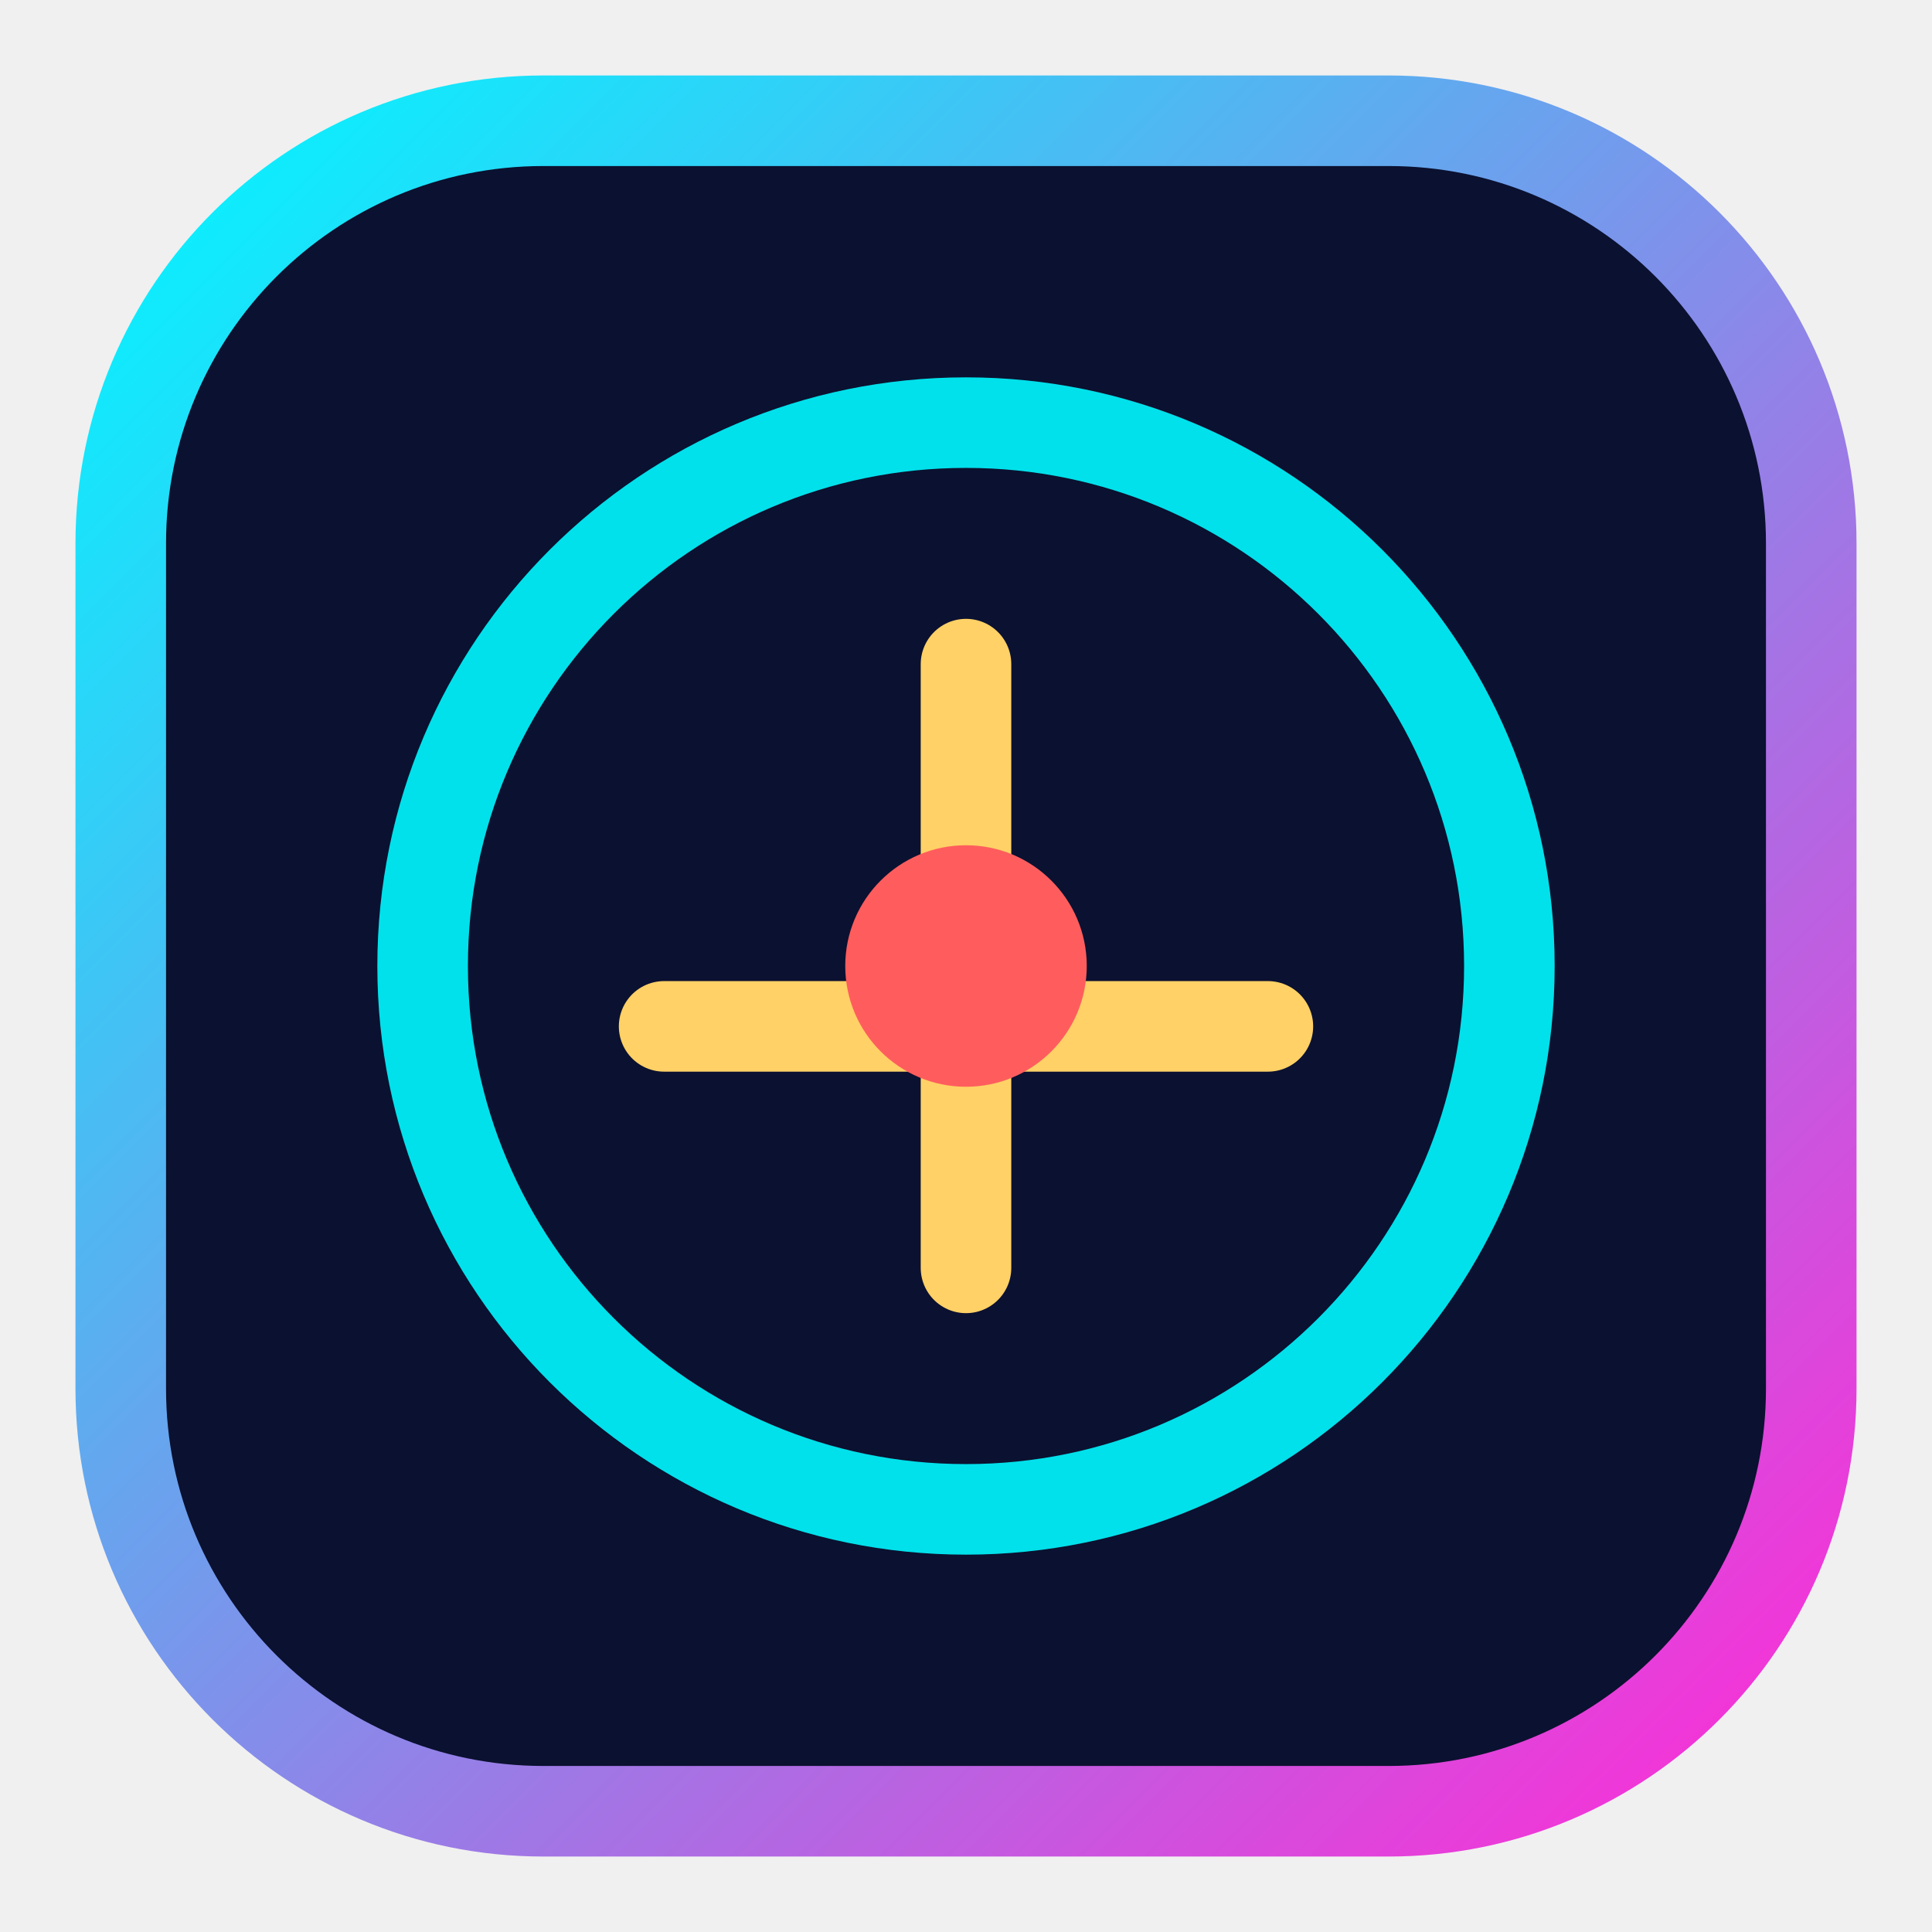
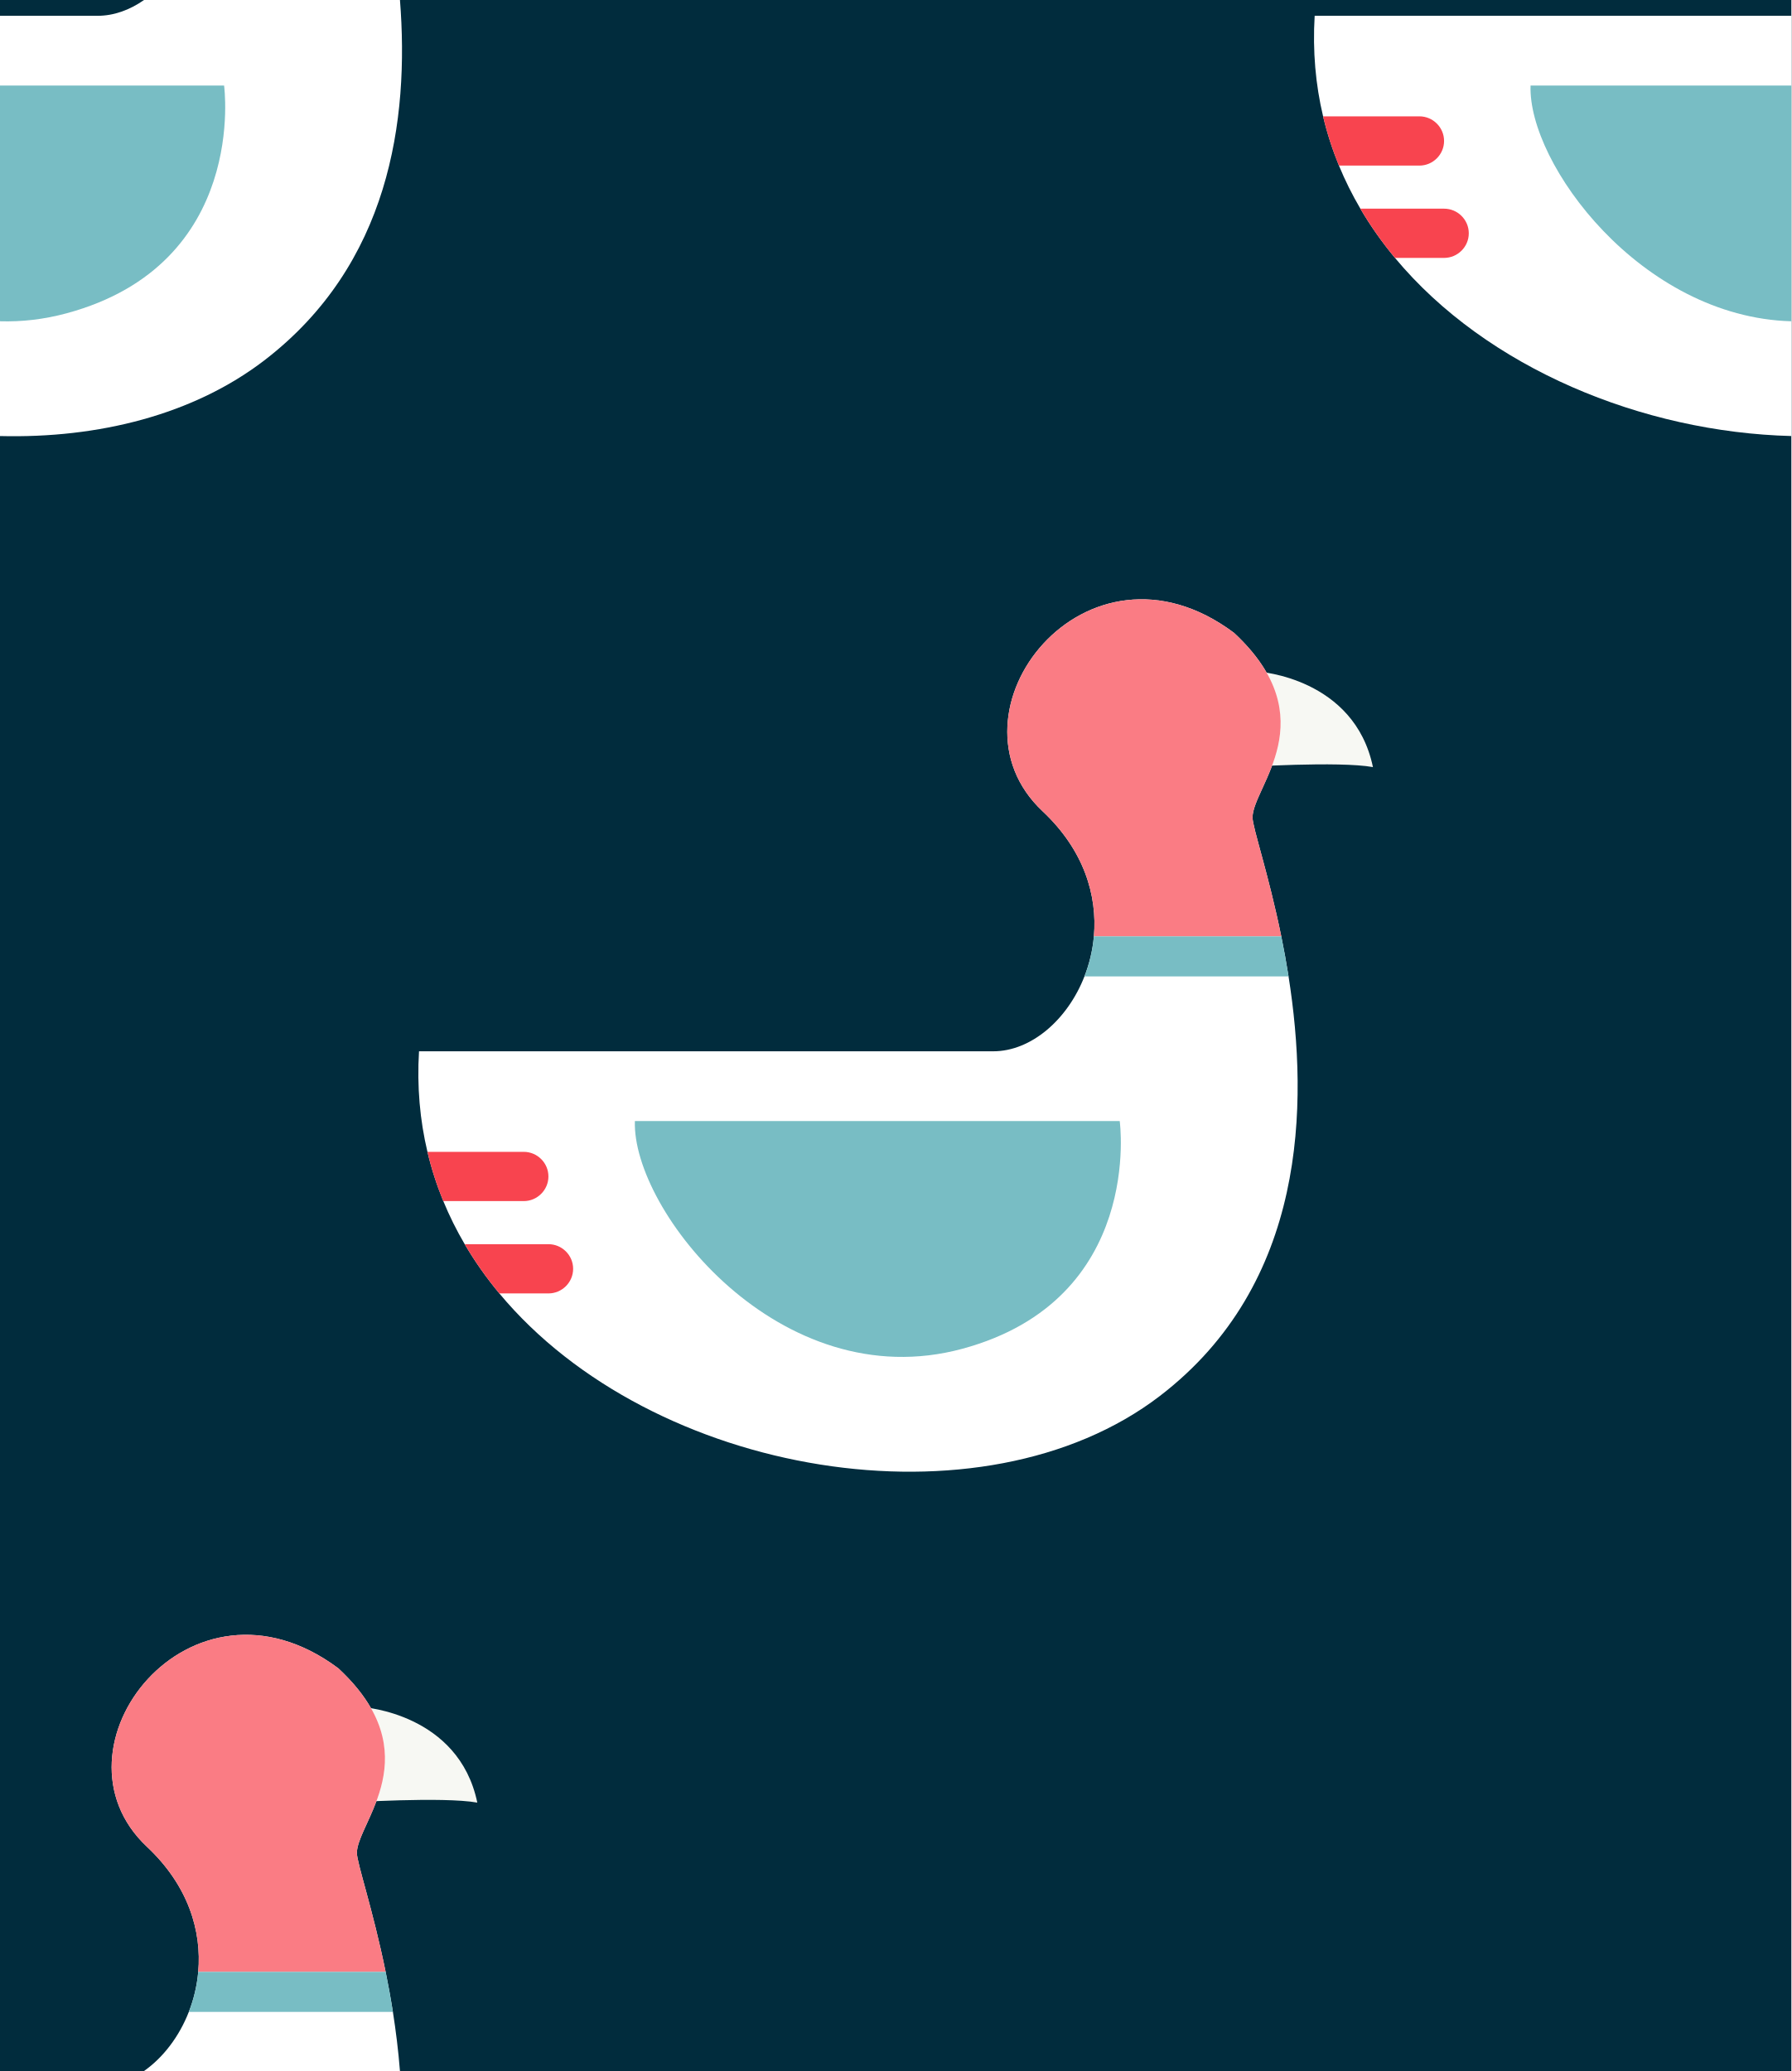
- <svg xmlns="http://www.w3.org/2000/svg" viewBox="0 0 64 64">
-   <defs>
-     <linearGradient id="g" x1="0" y1="0" x2="1" y2="1">
-       <stop offset="0%" stop-color="#00f7ff" />
-       <stop offset="100%" stop-color="#ff2bd6" />
-     </linearGradient>
-   </defs>
-   <rect x="4" y="4" width="56" height="56" rx="14" fill="#0b1130" stroke="url(#g)" stroke-width="3" />
-   <circle cx="32" cy="32" r="18" fill="none" stroke="#00f7ff" stroke-width="3" opacity="0.9" />
-   <path d="M22 34h20M32 22v20" stroke="#ffd166" stroke-width="3" stroke-linecap="round" />
-   <circle cx="32" cy="32" r="4" fill="#ff5d5d" />
+ <svg xmlns="http://www.w3.org/2000/svg" version="1.1" id="_x37_" x="0px" y="0px" viewBox="0 0 128 148" style="enable-background:new 0 0 128 148;" xml:space="preserve">
+   <style type="text/css">
+  .st0{fill:#012C3D;}
+  .st1{fill:#F7F8F3;}
+  .st2{fill:#FFFFFF;}
+  .st3{fill:#78BDC4;}
+  .st4{fill:#FA7C84;}
+  .st5{fill:#F8444F;}
+ </style>
+   <g>
+     <rect class="st0" width="128" height="148" />
+     <g>
+       <g>
+         <path class="st1" d="M89.941,48.001c0,0,6.84,0.44,8.164,6.818c-2.427-0.44-9.268,0-9.268,0L89.941,48.001z" />
+         <path class="st2" d="M82.884,99.757c-12.688,9.728-36.304,5.791-47.203-7.326c-0.922-1.108-1.752-2.282-2.476-3.519  c-0.58-0.987-1.091-2.014-1.529-3.079c-0.464-1.13-0.845-2.304-1.133-3.52c-0.536-2.254-0.755-4.652-0.602-7.184  c0,0,35.295,0,41.031,0c2.701,0,5.305-2.244,6.519-5.354c0.349-0.892,0.584-1.856,0.673-2.859c0.26-2.92-0.709-6.167-3.663-8.939  c-7.5-7.036,3.088-20.669,13.677-12.753c6.618,6.156,1.324,10.994,1.324,13.193c0,0.719,1.132,3.978,2.054,8.499  c0.185,0.905,0.361,1.862,0.519,2.859C93.532,79.021,93.338,91.743,82.884,99.757z" />
+         <path class="st3" d="M45.367,80.114c4.855,0,34.644,0,34.644,0s1.765,12.757-11.254,16.276  C55.738,99.91,45.146,86.493,45.367,80.114z" />
+         <path class="st4" d="M78.165,66.917c0.26-2.92-0.709-6.167-3.663-8.939c-7.5-7.036,3.088-20.669,13.677-12.753  c6.618,6.156,1.324,10.994,1.324,13.193c0,0.719,1.132,3.978,2.054,8.499H78.165z" />
+         <path class="st5" d="M39.188,84.073c0,0.484-0.199,0.924-0.519,1.243c-0.32,0.32-0.761,0.518-1.247,0.518h-5.747  c-0.464-1.13-0.845-2.304-1.133-3.52h6.88C38.394,82.314,39.188,83.105,39.188,84.073z" />
+         <path class="st5" d="M40.954,90.672c0,0.484-0.199,0.924-0.519,1.243c-0.32,0.319-0.761,0.517-1.247,0.517h-3.507  c-0.922-1.108-1.752-2.282-2.476-3.519h5.983C40.159,88.912,40.954,89.704,40.954,90.672z" />
+         <path class="st3" d="M92.076,69.776H77.492c0.349-0.892,0.584-1.856,0.673-2.859h13.392  C91.742,67.823,91.918,68.779,92.076,69.776z" />
+       </g>
+     </g>
+     <g>
+       <g>
+         <g>
+           <path class="st2" d="M18.884,25.756C13.827,29.634,7.033,31.341,0,31.161V1.129h6.973c1.159,0,2.298-0.413,3.318-1.129H28.58  C29.26,8.618,27.82,18.906,18.884,25.756z" />
+           <path class="st3" d="M4.758,22.389c-1.63,0.44-3.222,0.617-4.758,0.57V6.115c8.247,0,16.012,0,16.012,0  S17.776,18.872,4.758,22.389z" />
+         </g>
+         <g>
+           <path class="st2" d="M128,1.129v30.031c-10.611-0.272-21.764-4.841-28.319-12.729c-0.92-1.108-1.752-2.282-2.475-3.52  c-0.58-0.987-1.092-2.014-1.53-3.077c-0.463-1.132-0.845-2.306-1.133-3.52c-0.536-2.254-0.753-4.654-0.602-7.184  C93.941,1.129,115.908,1.129,128,1.129z" />
+           <path class="st3" d="M128,6.115v16.845c-10.746-0.3-18.826-11.264-18.632-16.845H128z" />
+           <path class="st5" d="M103.188,10.073c0,0.484-0.199,0.924-0.519,1.243c-0.32,0.32-0.761,0.518-1.247,0.518h-5.747  c-0.464-1.131-0.845-2.304-1.133-3.52h6.88C102.394,8.313,103.188,9.105,103.188,10.073z" />
+           <path class="st5" d="M104.954,16.671c0,0.484-0.199,0.924-0.519,1.243c-0.32,0.319-0.761,0.517-1.247,0.517h-3.507  c-0.922-1.108-1.752-2.282-2.476-3.519h5.983C104.159,14.912,104.954,15.704,104.954,16.671z" />
+         </g>
+       </g>
+       <g>
+         <g>
+           <path class="st1" d="M25.941,122.002c0,0,6.841,0.44,8.165,6.818c-2.427-0.44-9.268,0-9.268,0L25.941,122.002z" />
+           <path class="st2" d="M14.164,140.917c0.26-2.92-0.708-6.168-3.661-8.939c-7.5-7.036,3.087-20.669,13.677-12.753  c1.058,0.985,1.812,1.936,2.332,2.848c1.459,2.563,1.067,4.817,0.388,6.64c-0.589,1.587-1.398,2.846-1.398,3.705  c0,0.719,1.133,3.977,2.055,8.499c0.183,0.906,0.361,1.861,0.518,2.859c0.211,1.342,0.388,2.759,0.504,4.224H10.291  c1.359-0.953,2.507-2.448,3.201-4.224C13.842,142.885,14.076,141.919,14.164,140.917z" />
+           <path class="st4" d="M14.165,140.917c0.26-2.92-0.709-6.168-3.663-8.939c-7.5-7.036,3.088-20.669,13.677-12.753  c6.618,6.157,1.324,10.994,1.324,13.193c0,0.719,1.132,3.978,2.054,8.499H14.165z" />
+           <path class="st3" d="M28.076,143.776H13.492c0.349-0.892,0.584-1.856,0.673-2.859h13.392  C27.742,141.823,27.918,142.779,28.076,143.776z" />
+         </g>
+       </g>
+     </g>
+   </g>
</svg>
